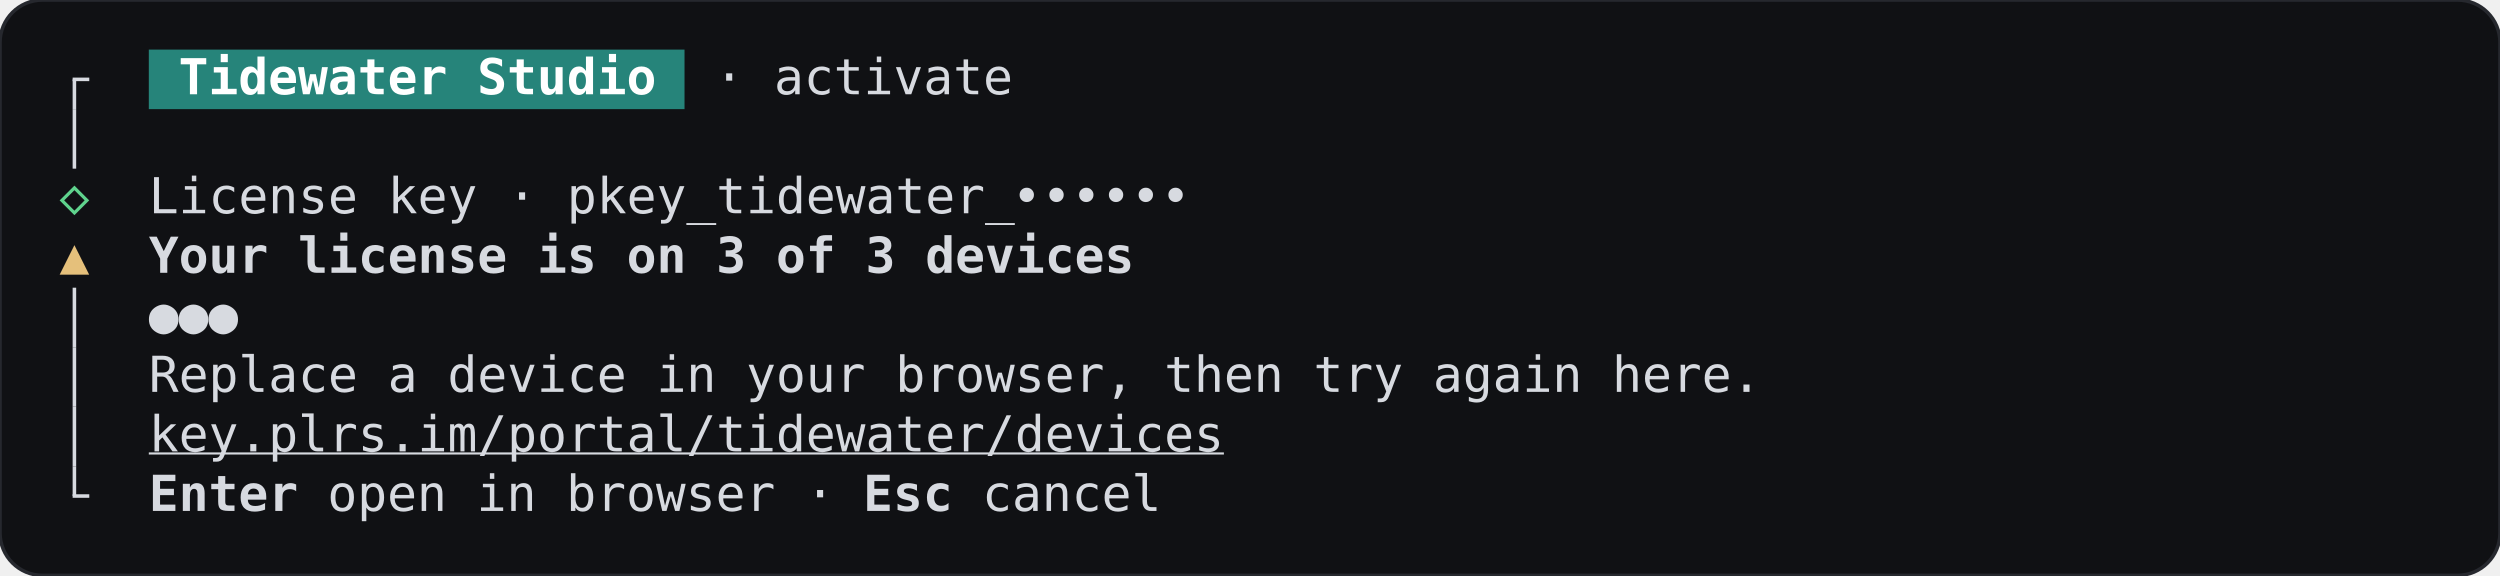
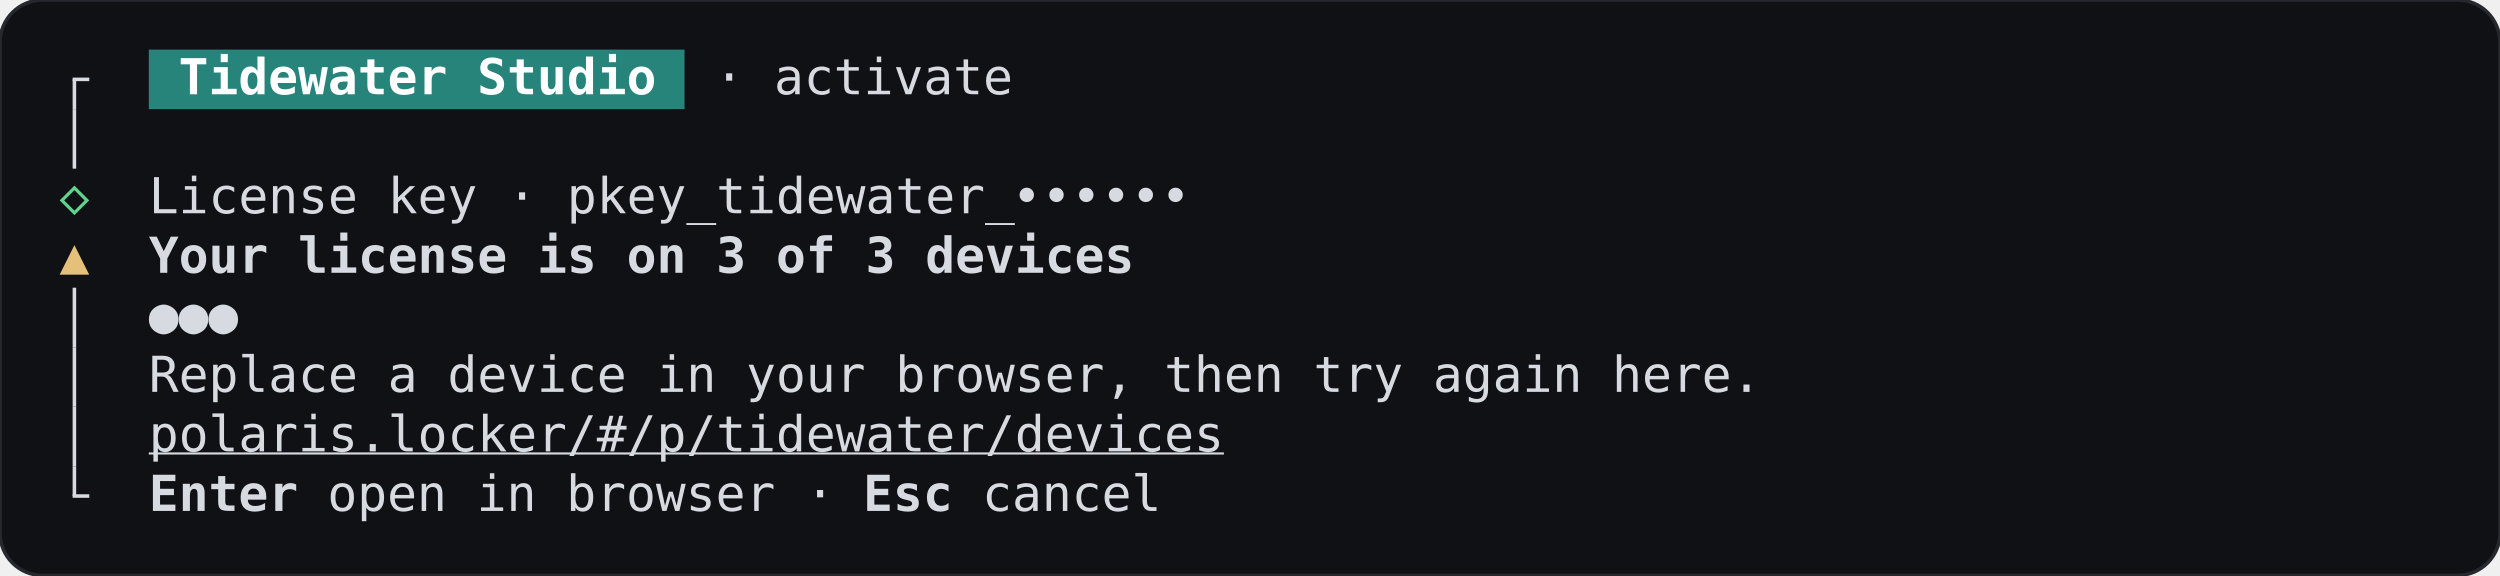
<svg xmlns="http://www.w3.org/2000/svg" width="705.6" height="162.4" viewBox="0 0 705.6 162.4" role="img" aria-label="DeviceLimit, browser-mode, terminal, dark theme">
  <rect width="705.6" height="162.4" rx="12" fill="#101114" stroke="#26282e" />
  <g font-family="JetBrains Mono, ui-monospace, monospace" font-size="14" xml:space="preserve">
    <rect x="42" y="14" width="151.2" height="16.8" fill="#26847a" />
    <rect x="20.5" y="22.4" width="1" height="8.4" fill="#d7dae0" />
    <rect x="20.5" y="21.9" width="4.7" height="1" fill="#d7dae0" />
    <text x="50.4" y="26.6" textLength="134.4" lengthAdjust="spacingAndGlyphs" fill="#ffffff" font-weight="600">Tidewater Studio</text>
    <text x="201.6" y="26.6" textLength="84" lengthAdjust="spacingAndGlyphs" fill="#d7dae0">· activate</text>
    <rect x="20.5" y="30.8" width="1" height="16.8" fill="#d7dae0" />
    <text x="21" y="60.2" text-anchor="middle" fill="#5fd38d">◇</text>
    <text x="42" y="60.2" textLength="243.6" lengthAdjust="spacingAndGlyphs" fill="#d7dae0">License key · pkey_tidewater_</text>
    <text x="289.8" y="60.2" text-anchor="middle" fill="#d7dae0">•</text>
    <text x="298.2" y="60.2" text-anchor="middle" fill="#d7dae0">•</text>
    <text x="306.6" y="60.2" text-anchor="middle" fill="#d7dae0">•</text>
    <text x="315" y="60.2" text-anchor="middle" fill="#d7dae0">•</text>
    <text x="323.4" y="60.2" text-anchor="middle" fill="#d7dae0">•</text>
    <text x="331.8" y="60.2" text-anchor="middle" fill="#d7dae0">•</text>
    <text x="21" y="77" text-anchor="middle" fill="#e5c07b">▲</text>
    <text x="42" y="77" textLength="277.2" lengthAdjust="spacingAndGlyphs" fill="#d7dae0" font-weight="600">Your license is on 3 of 3 devices</text>
    <rect x="20.5" y="81.2" width="1" height="16.8" fill="#d7dae0" />
    <text x="46.2" y="93.8" text-anchor="middle" fill="#d7dae0" font-weight="600">●</text>
    <text x="54.6" y="93.8" text-anchor="middle" fill="#d7dae0" font-weight="600">●</text>
    <text x="63" y="93.8" text-anchor="middle" fill="#d7dae0" font-weight="600">●</text>
    <rect x="20.5" y="98" width="1" height="16.8" fill="#d7dae0" />
    <text x="42" y="110.6" textLength="453.6" lengthAdjust="spacingAndGlyphs" fill="#d7dae0">Replace a device in your browser, then try again here.</text>
    <rect x="20.5" y="114.8" width="1" height="16.8" fill="#d7dae0" />
-     <text x="42" y="127.4" textLength="302.4" lengthAdjust="spacingAndGlyphs" fill="#d7dae0" text-decoration="underline">key.plrs.im/portal/tidewater/devices</text>
+     <text x="42" y="127.4" textLength="302.4" lengthAdjust="spacingAndGlyphs" fill="#d7dae0" text-decoration="underline">polaris.locker/#/p/tidewater/devices</text>
    <rect x="20.5" y="131.6" width="1" height="8.4" fill="#d7dae0" />
    <rect x="20.5" y="139.5" width="4.7" height="1" fill="#d7dae0" />
    <text x="42" y="144.2" textLength="42" lengthAdjust="spacingAndGlyphs" fill="#d7dae0" font-weight="600">Enter</text>
    <text x="92.4" y="144.2" textLength="142.8" lengthAdjust="spacingAndGlyphs" fill="#d7dae0">open in browser ·</text>
    <text x="243.6" y="144.2" textLength="25.2" lengthAdjust="spacingAndGlyphs" fill="#d7dae0" font-weight="600">Esc</text>
    <text x="277.2" y="144.2" textLength="50.4" lengthAdjust="spacingAndGlyphs" fill="#d7dae0">cancel</text>
  </g>
</svg>
